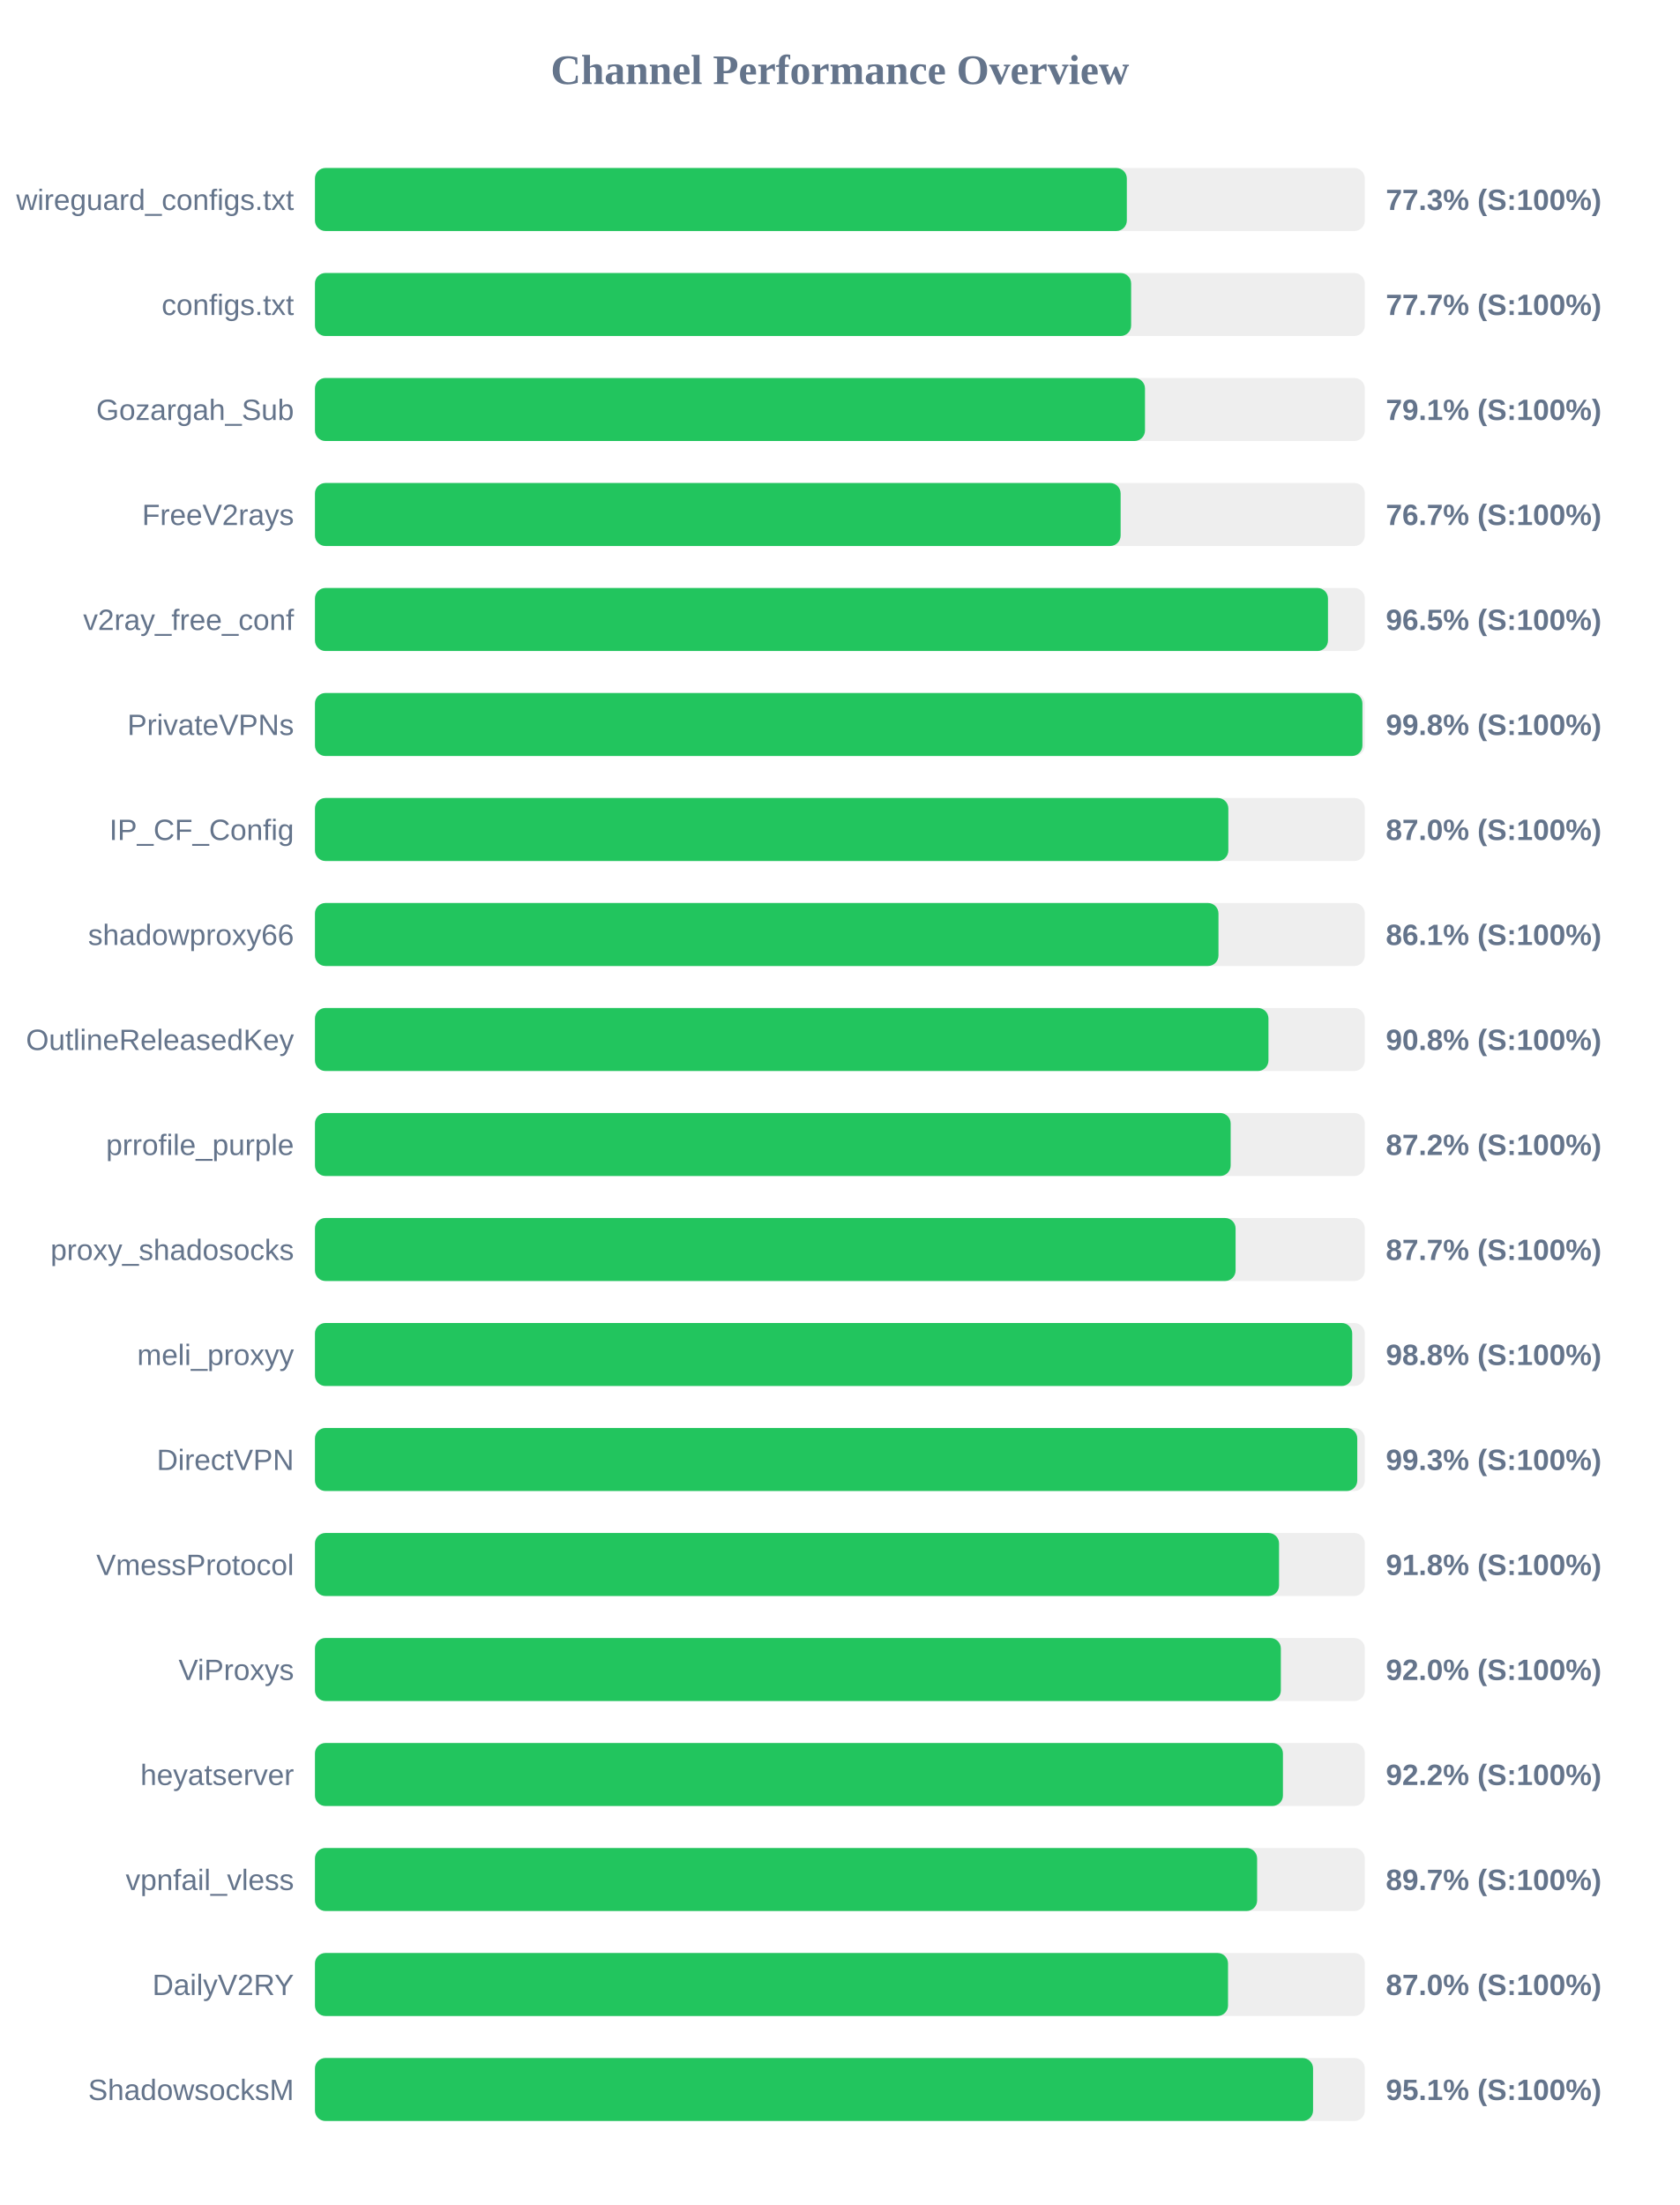
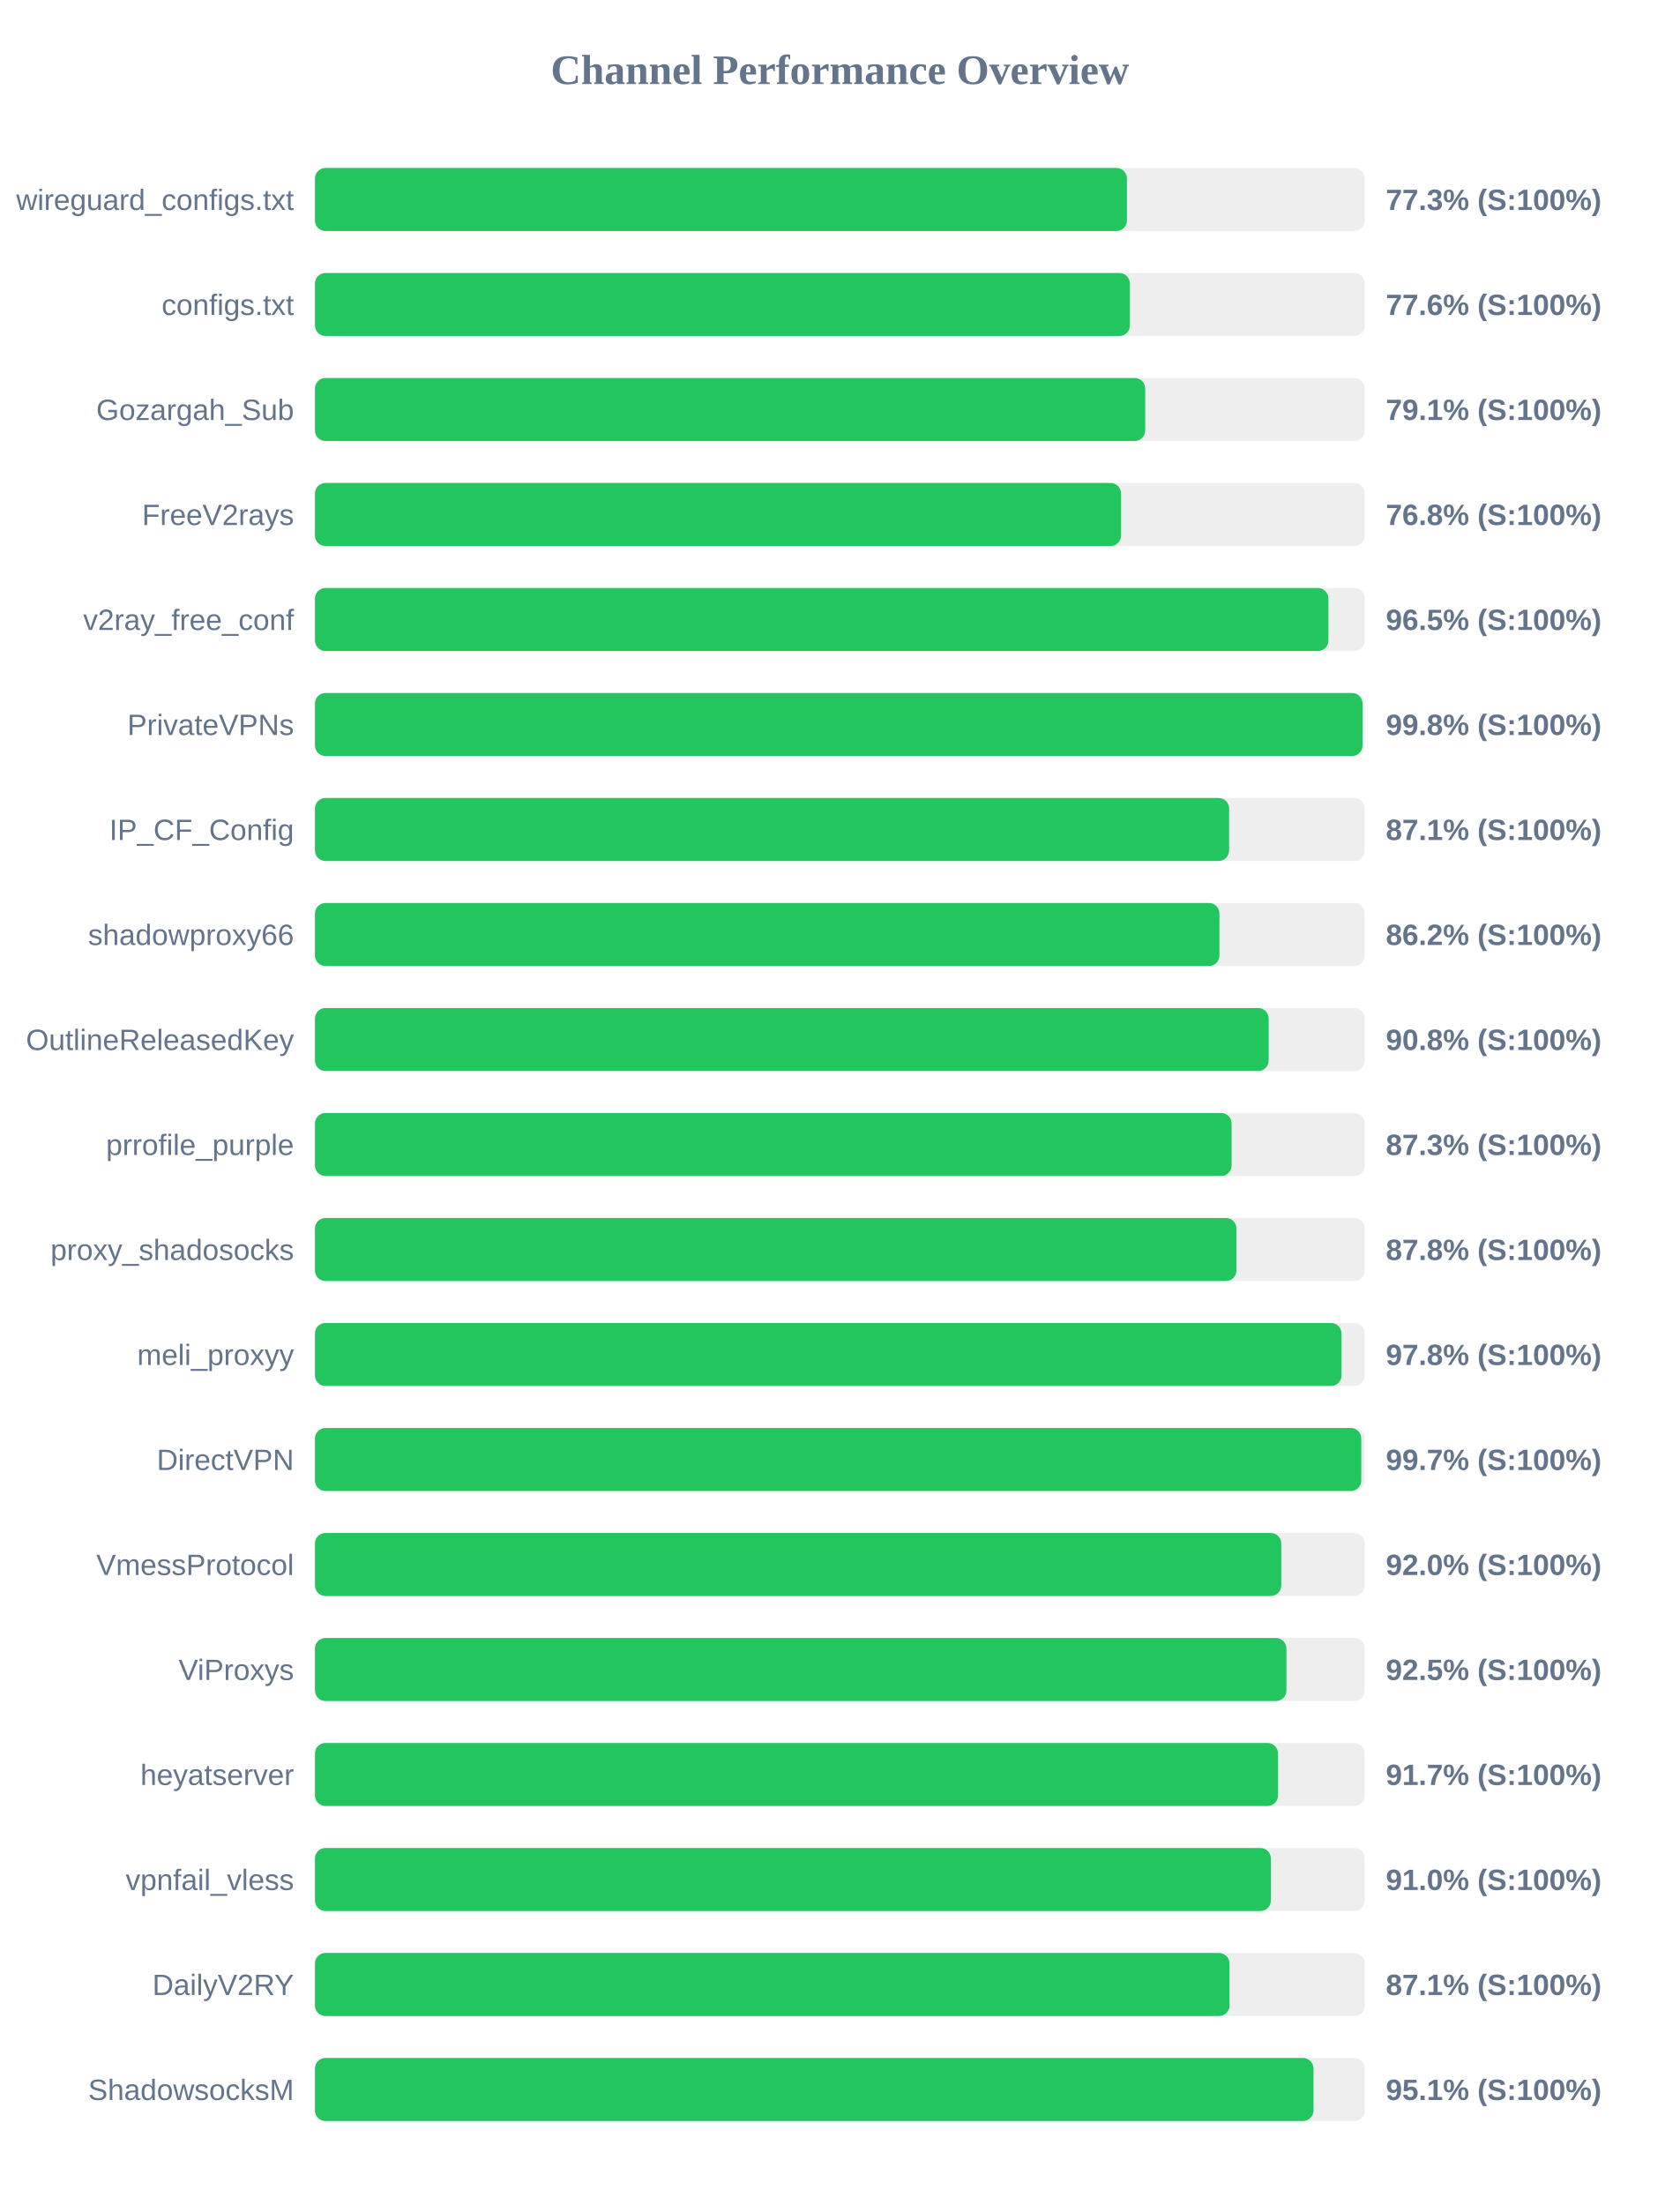
<svg xmlns="http://www.w3.org/2000/svg" width="800" height="1050" version="1.1">
  <style>
        .row { font: 14px Arial; fill: #64748b; }
        .score { font: bold 14px Arial; fill: #64748b; }
    </style>
  <text x="400" y="40" text-anchor="middle" font-size="20px" font-weight="bold" fill="#64748b">Channel Performance Overview</text>
  <rect x="150" y="80" width="500" height="30" fill="#eee" rx="5" />
-   <rect x="150" y="80" width="386.65" height="30" fill="#22c55e" rx="5" />
+   <rect x="150" y="80" width="386.7" height="30" fill="#22c55e" rx="5" />
  <text x="140" y="100" text-anchor="end" class="row">wireguard_configs.txt</text>
  <text x="660" y="100" text-anchor="start" class="score">77.3% (S:100%)</text>
  <rect x="150" y="130" width="500" height="30" fill="#eee" rx="5" />
-   <rect x="150" y="130" width="388.7" height="30" fill="#22c55e" rx="5" />
+   <rect x="150" y="130" width="388.1" height="30" fill="#22c55e" rx="5" />
  <text x="140" y="150" text-anchor="end" class="row">configs.txt</text>
-   <text x="660" y="150" text-anchor="start" class="score">77.7% (S:100%)</text>
+   <text x="660" y="150" text-anchor="start" class="score">77.6% (S:100%)</text>
  <rect x="150" y="180" width="500" height="30" fill="#eee" rx="5" />
-   <rect x="150" y="180" width="395.3" height="30" fill="#22c55e" rx="5" />
+   <rect x="150" y="180" width="395.4" height="30" fill="#22c55e" rx="5" />
  <text x="140" y="200" text-anchor="end" class="row">Gozargah_Sub</text>
  <text x="660" y="200" text-anchor="start" class="score">79.1% (S:100%)</text>
  <rect x="150" y="230" width="500" height="30" fill="#eee" rx="5" />
-   <rect x="150" y="230" width="383.7" height="30" fill="#22c55e" rx="5" />
+   <rect x="150" y="230" width="383.9" height="30" fill="#22c55e" rx="5" />
  <text x="140" y="250" text-anchor="end" class="row">FreeV2rays</text>
-   <text x="660" y="250" text-anchor="start" class="score">76.7% (S:100%)</text>
+   <text x="660" y="250" text-anchor="start" class="score">76.8% (S:100%)</text>
  <rect x="150" y="280" width="500" height="30" fill="#eee" rx="5" />
-   <rect x="150" y="280" width="482.45" height="30" fill="#22c55e" rx="5" />
+   <rect x="150" y="280" width="482.65" height="30" fill="#22c55e" rx="5" />
  <text x="140" y="300" text-anchor="end" class="row">v2ray_free_conf</text>
  <text x="660" y="300" text-anchor="start" class="score">96.5% (S:100%)</text>
  <rect x="150" y="330" width="500" height="30" fill="#eee" rx="5" />
-   <rect x="150" y="330" width="498.85" height="30" fill="#22c55e" rx="5" />
+   <rect x="150" y="330" width="498.9" height="30" fill="#22c55e" rx="5" />
  <text x="140" y="350" text-anchor="end" class="row">PrivateVPNs</text>
  <text x="660" y="350" text-anchor="start" class="score">99.8% (S:100%)</text>
  <rect x="150" y="380" width="500" height="30" fill="#eee" rx="5" />
-   <rect x="150" y="380" width="435.0" height="30" fill="#22c55e" rx="5" />
+   <rect x="150" y="380" width="435.35" height="30" fill="#22c55e" rx="5" />
  <text x="140" y="400" text-anchor="end" class="row">IP_CF_Config</text>
-   <text x="660" y="400" text-anchor="start" class="score">87.0% (S:100%)</text>
+   <text x="660" y="400" text-anchor="start" class="score">87.1% (S:100%)</text>
  <rect x="150" y="430" width="500" height="30" fill="#eee" rx="5" />
-   <rect x="150" y="430" width="430.3" height="30" fill="#22c55e" rx="5" />
+   <rect x="150" y="430" width="430.75" height="30" fill="#22c55e" rx="5" />
  <text x="140" y="450" text-anchor="end" class="row">shadowproxy66</text>
-   <text x="660" y="450" text-anchor="start" class="score">86.1% (S:100%)</text>
+   <text x="660" y="450" text-anchor="start" class="score">86.2% (S:100%)</text>
  <rect x="150" y="480" width="500" height="30" fill="#eee" rx="5" />
-   <rect x="150" y="480" width="454.1" height="30" fill="#22c55e" rx="5" />
+   <rect x="150" y="480" width="454.2" height="30" fill="#22c55e" rx="5" />
  <text x="140" y="500" text-anchor="end" class="row">OutlineReleasedKey</text>
  <text x="660" y="500" text-anchor="start" class="score">90.8% (S:100%)</text>
  <rect x="150" y="530" width="500" height="30" fill="#eee" rx="5" />
-   <rect x="150" y="530" width="436.1" height="30" fill="#22c55e" rx="5" />
+   <rect x="150" y="530" width="436.55" height="30" fill="#22c55e" rx="5" />
  <text x="140" y="550" text-anchor="end" class="row">prrofile_purple</text>
-   <text x="660" y="550" text-anchor="start" class="score">87.2% (S:100%)</text>
+   <text x="660" y="550" text-anchor="start" class="score">87.3% (S:100%)</text>
  <rect x="150" y="580" width="500" height="30" fill="#eee" rx="5" />
-   <rect x="150" y="580" width="438.45" height="30" fill="#22c55e" rx="5" />
+   <rect x="150" y="580" width="438.85" height="30" fill="#22c55e" rx="5" />
  <text x="140" y="600" text-anchor="end" class="row">proxy_shadosocks</text>
-   <text x="660" y="600" text-anchor="start" class="score">87.7% (S:100%)</text>
+   <text x="660" y="600" text-anchor="start" class="score">87.8% (S:100%)</text>
  <rect x="150" y="630" width="500" height="30" fill="#eee" rx="5" />
-   <rect x="150" y="630" width="494.0" height="30" fill="#22c55e" rx="5" />
+   <rect x="150" y="630" width="488.9" height="30" fill="#22c55e" rx="5" />
  <text x="140" y="650" text-anchor="end" class="row">meli_proxyy</text>
-   <text x="660" y="650" text-anchor="start" class="score">98.8% (S:100%)</text>
+   <text x="660" y="650" text-anchor="start" class="score">97.8% (S:100%)</text>
  <rect x="150" y="680" width="500" height="30" fill="#eee" rx="5" />
-   <rect x="150" y="680" width="496.4" height="30" fill="#22c55e" rx="5" />
+   <rect x="150" y="680" width="498.3" height="30" fill="#22c55e" rx="5" />
  <text x="140" y="700" text-anchor="end" class="row">DirectVPN</text>
-   <text x="660" y="700" text-anchor="start" class="score">99.3% (S:100%)</text>
+   <text x="660" y="700" text-anchor="start" class="score">99.7% (S:100%)</text>
  <rect x="150" y="730" width="500" height="30" fill="#eee" rx="5" />
-   <rect x="150" y="730" width="459.15" height="30" fill="#22c55e" rx="5" />
+   <rect x="150" y="730" width="460.2" height="30" fill="#22c55e" rx="5" />
  <text x="140" y="750" text-anchor="end" class="row">VmessProtocol</text>
-   <text x="660" y="750" text-anchor="start" class="score">91.8% (S:100%)</text>
+   <text x="660" y="750" text-anchor="start" class="score">92.0% (S:100%)</text>
  <rect x="150" y="780" width="500" height="30" fill="#eee" rx="5" />
-   <rect x="150" y="780" width="460.0" height="30" fill="#22c55e" rx="5" />
+   <rect x="150" y="780" width="462.65" height="30" fill="#22c55e" rx="5" />
  <text x="140" y="800" text-anchor="end" class="row">ViProxys</text>
-   <text x="660" y="800" text-anchor="start" class="score">92.0% (S:100%)</text>
+   <text x="660" y="800" text-anchor="start" class="score">92.5% (S:100%)</text>
  <rect x="150" y="830" width="500" height="30" fill="#eee" rx="5" />
-   <rect x="150" y="830" width="461.0" height="30" fill="#22c55e" rx="5" />
+   <rect x="150" y="830" width="458.65" height="30" fill="#22c55e" rx="5" />
  <text x="140" y="850" text-anchor="end" class="row">heyatserver</text>
-   <text x="660" y="850" text-anchor="start" class="score">92.2% (S:100%)</text>
+   <text x="660" y="850" text-anchor="start" class="score">91.7% (S:100%)</text>
  <rect x="150" y="880" width="500" height="30" fill="#eee" rx="5" />
-   <rect x="150" y="880" width="448.7" height="30" fill="#22c55e" rx="5" />
+   <rect x="150" y="880" width="455.25" height="30" fill="#22c55e" rx="5" />
  <text x="140" y="900" text-anchor="end" class="row">vpnfail_vless</text>
-   <text x="660" y="900" text-anchor="start" class="score">89.7% (S:100%)</text>
+   <text x="660" y="900" text-anchor="start" class="score">91.0% (S:100%)</text>
  <rect x="150" y="930" width="500" height="30" fill="#eee" rx="5" />
-   <rect x="150" y="930" width="434.85" height="30" fill="#22c55e" rx="5" />
+   <rect x="150" y="930" width="435.55" height="30" fill="#22c55e" rx="5" />
  <text x="140" y="950" text-anchor="end" class="row">DailyV2RY</text>
-   <text x="660" y="950" text-anchor="start" class="score">87.0% (S:100%)</text>
+   <text x="660" y="950" text-anchor="start" class="score">87.1% (S:100%)</text>
  <rect x="150" y="980" width="500" height="30" fill="#eee" rx="5" />
-   <rect x="150" y="980" width="475.35" height="30" fill="#22c55e" rx="5" />
+   <rect x="150" y="980" width="475.55" height="30" fill="#22c55e" rx="5" />
  <text x="140" y="1000" text-anchor="end" class="row">ShadowsocksM</text>
  <text x="660" y="1000" text-anchor="start" class="score">95.1% (S:100%)</text>
</svg>
